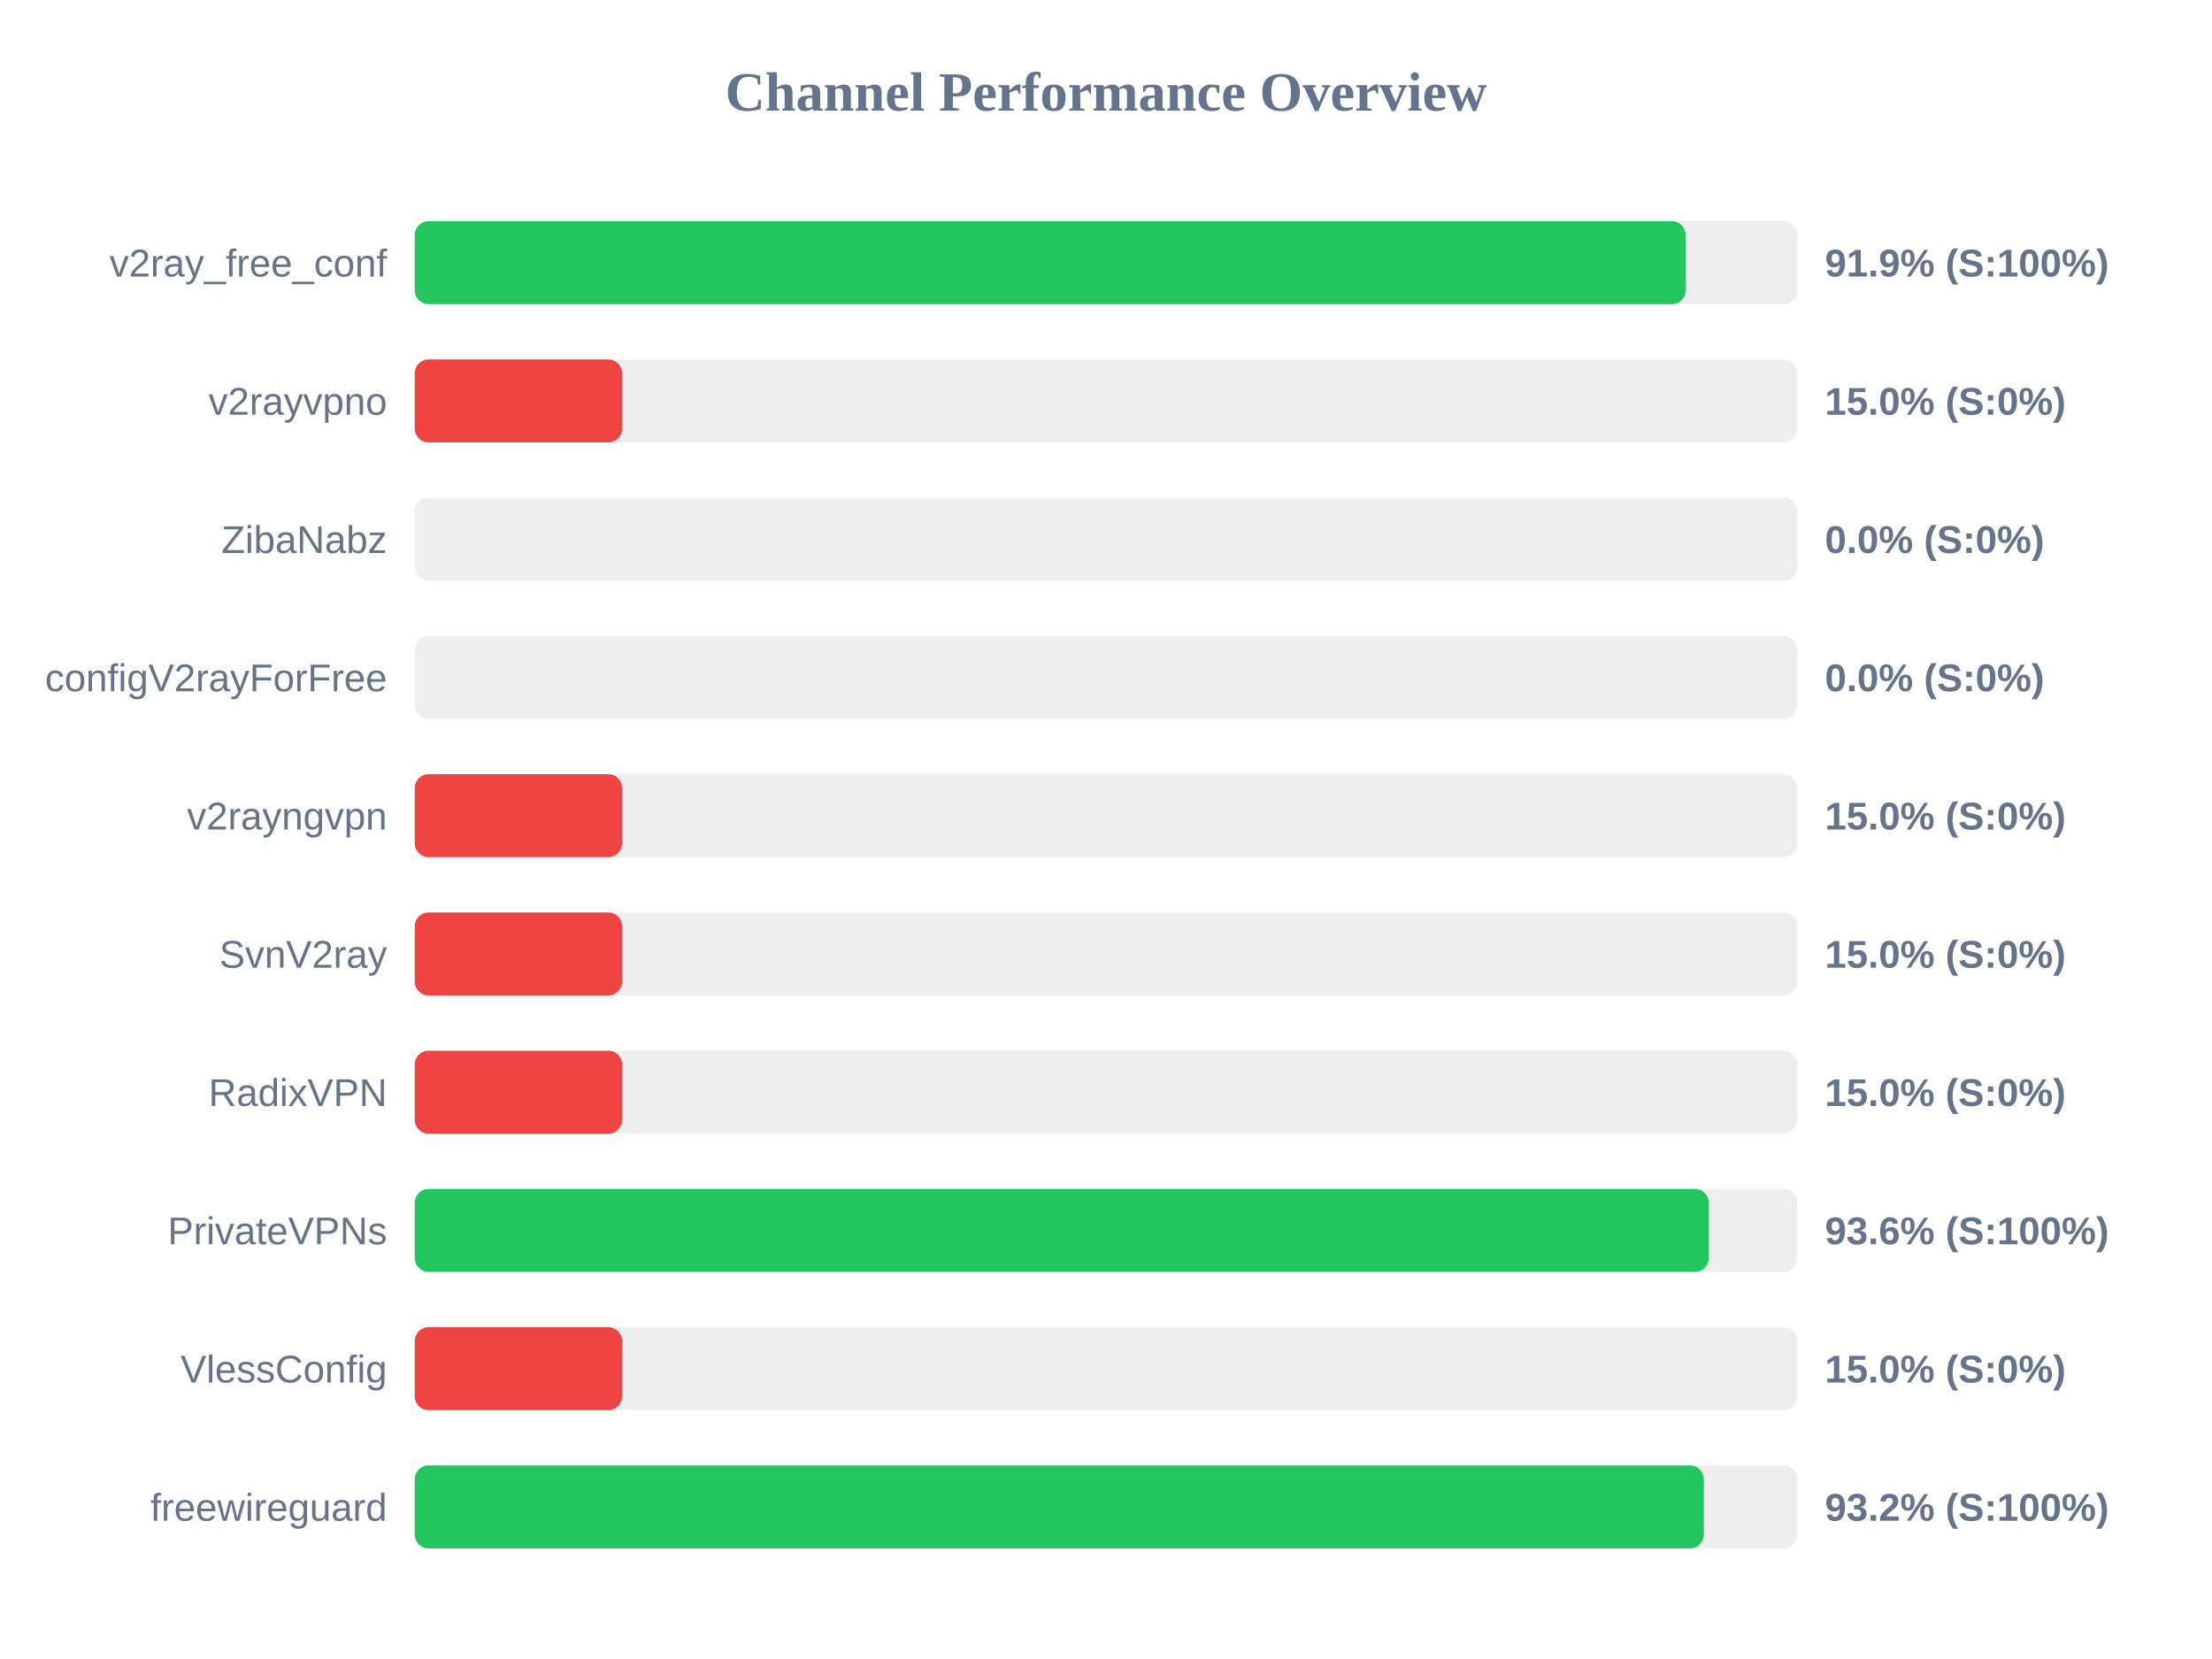
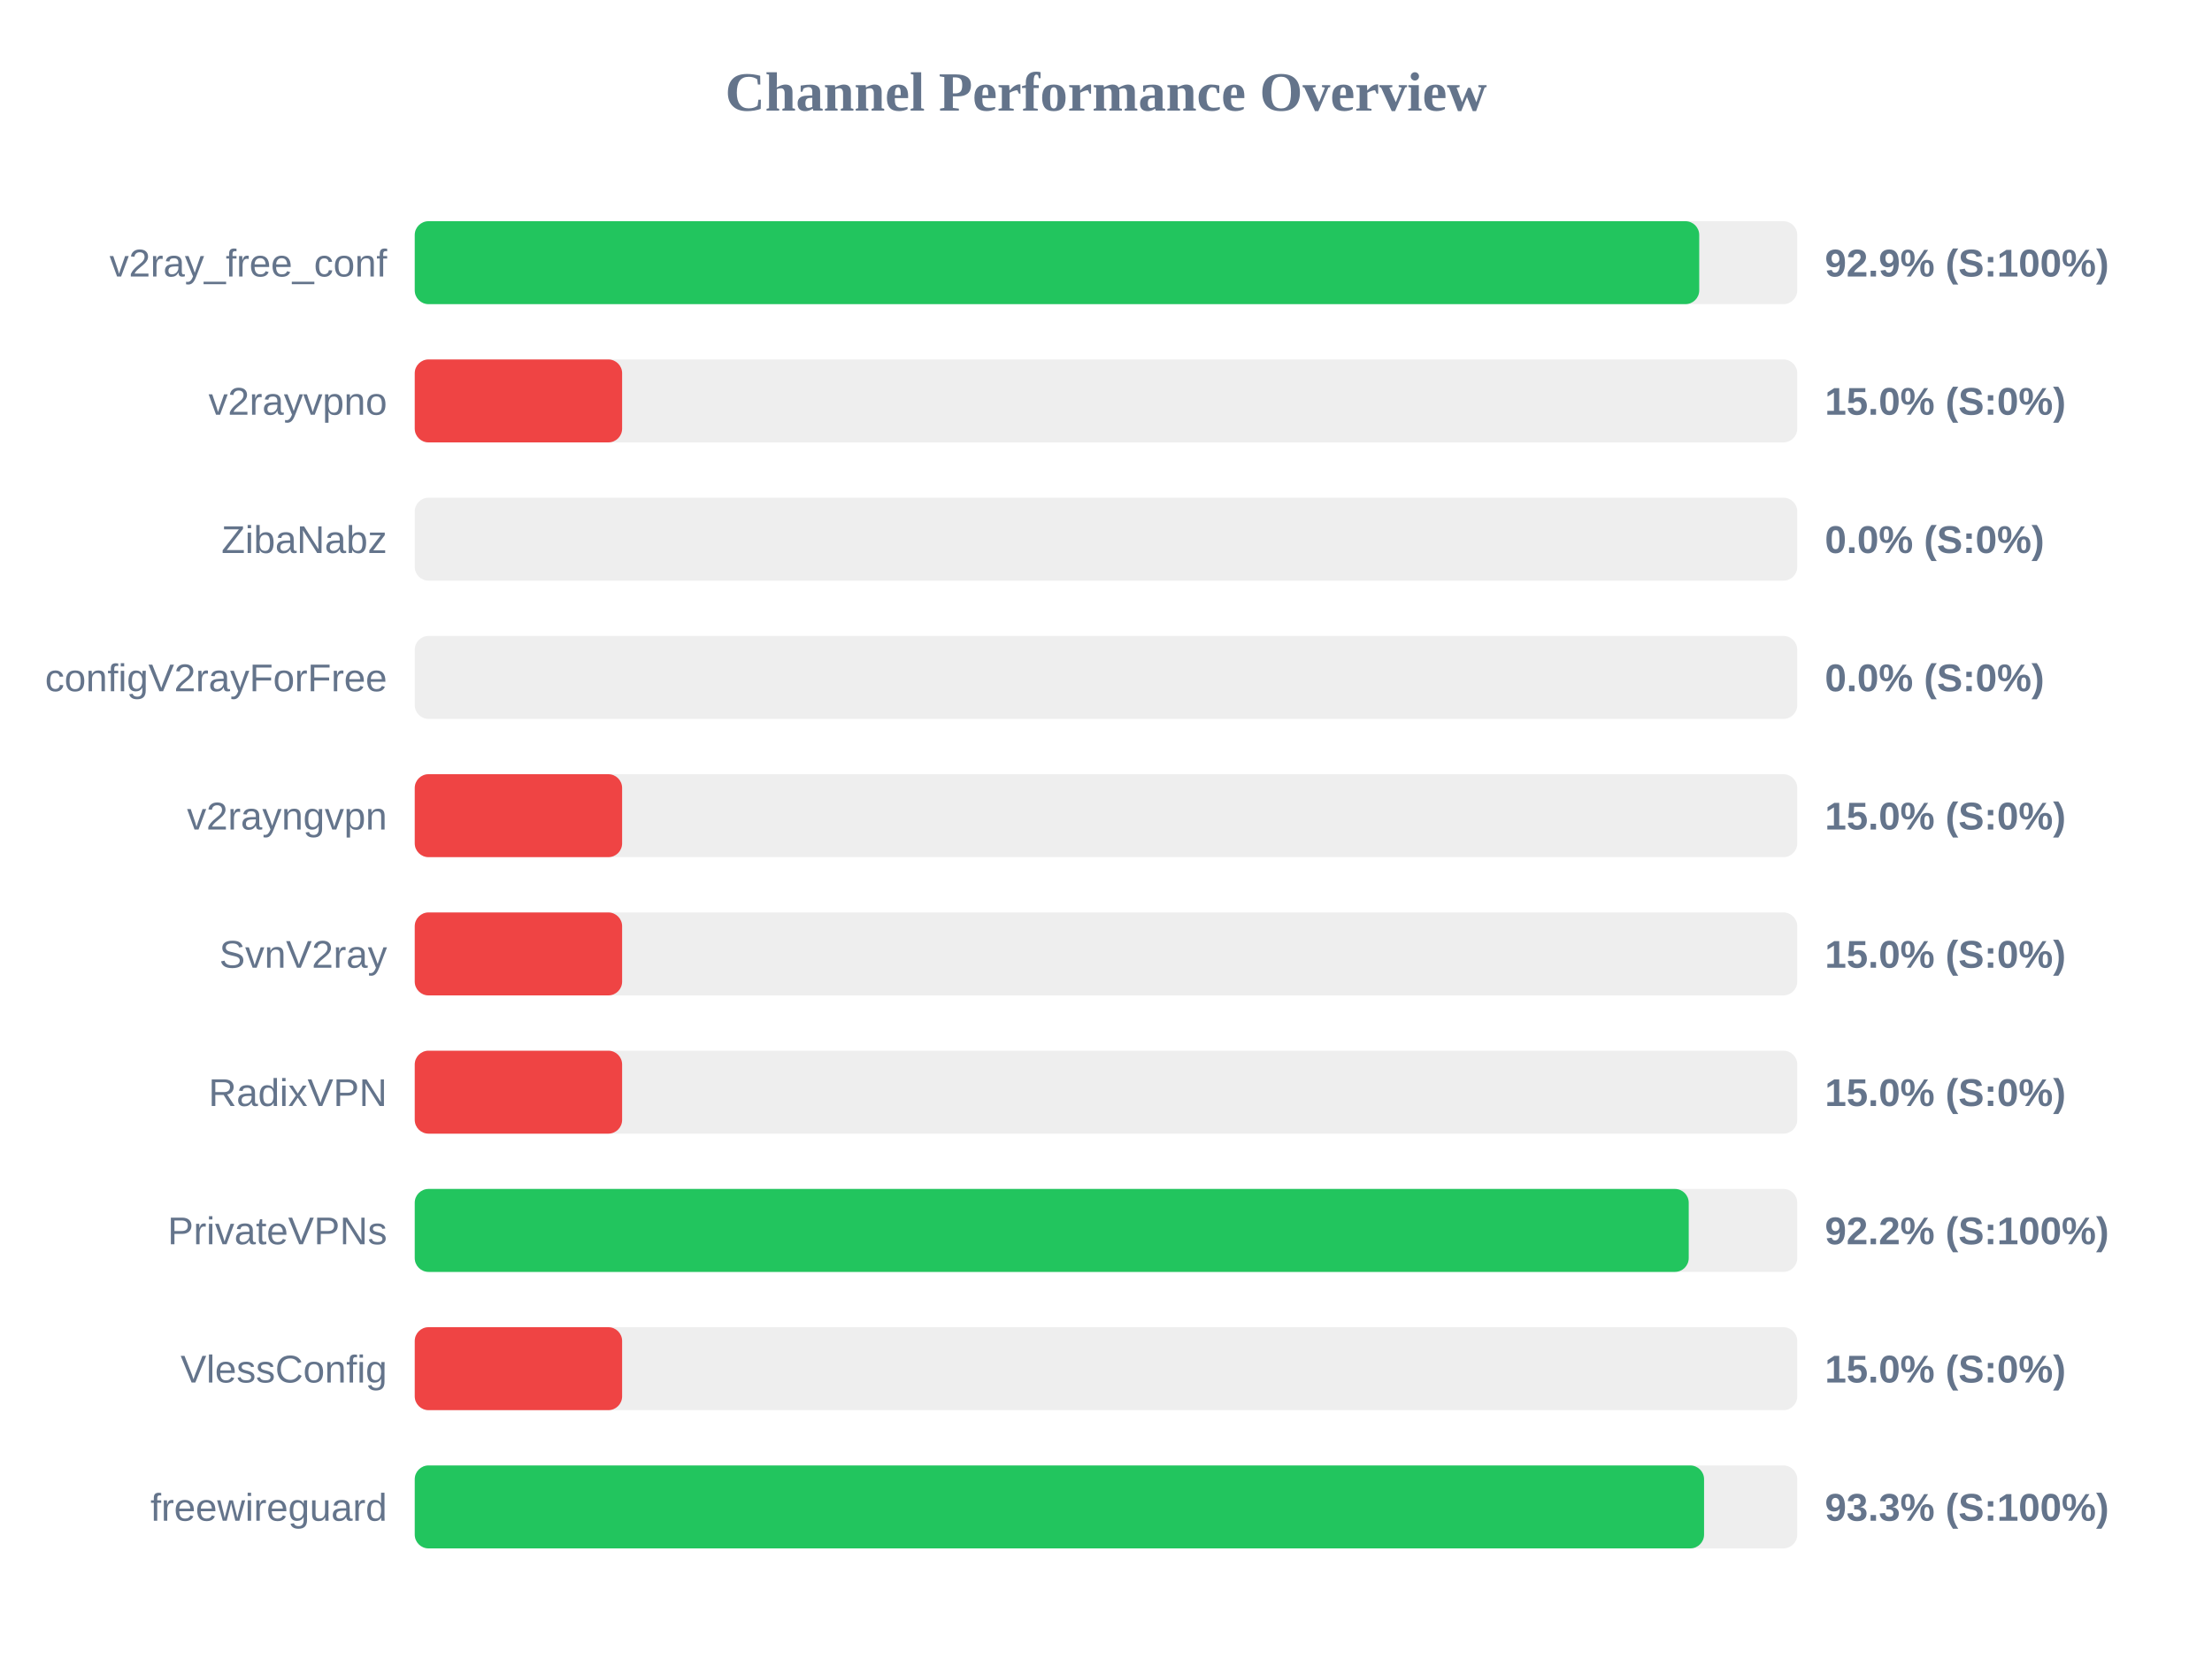
<svg xmlns="http://www.w3.org/2000/svg" width="800" height="600" version="1.1">
  <style>
        .row { font: 14px Arial; fill: #64748b; }
        .score { font: bold 14px Arial; fill: #64748b; }
    </style>
  <text x="400" y="40" text-anchor="middle" font-size="20px" font-weight="bold" fill="#64748b">Channel Performance Overview</text>
  <rect x="150" y="80" width="500" height="30" fill="#eee" rx="5" />
-   <rect x="150" y="80" width="459.65" height="30" fill="#22c55e" rx="5" />
+   <rect x="150" y="80" width="464.55" height="30" fill="#22c55e" rx="5" />
  <text x="140" y="100" text-anchor="end" class="row">v2ray_free_conf</text>
-   <text x="660" y="100" text-anchor="start" class="score">91.9% (S:100%)</text>
+   <text x="660" y="100" text-anchor="start" class="score">92.9% (S:100%)</text>
  <rect x="150" y="130" width="500" height="30" fill="#eee" rx="5" />
  <rect x="150" y="130" width="75.0" height="30" fill="#ef4444" rx="5" />
  <text x="140" y="150" text-anchor="end" class="row">v2rayvpno</text>
  <text x="660" y="150" text-anchor="start" class="score">15.0% (S:0%)</text>
  <rect x="150" y="180" width="500" height="30" fill="#eee" rx="5" />
  <rect x="150" y="180" width="0.0" height="30" fill="#ef4444" rx="5" />
  <text x="140" y="200" text-anchor="end" class="row">ZibaNabz</text>
  <text x="660" y="200" text-anchor="start" class="score">0.0% (S:0%)</text>
  <rect x="150" y="230" width="500" height="30" fill="#eee" rx="5" />
  <rect x="150" y="230" width="0.0" height="30" fill="#ef4444" rx="5" />
  <text x="140" y="250" text-anchor="end" class="row">configV2rayForFree</text>
  <text x="660" y="250" text-anchor="start" class="score">0.0% (S:0%)</text>
  <rect x="150" y="280" width="500" height="30" fill="#eee" rx="5" />
  <rect x="150" y="280" width="75.0" height="30" fill="#ef4444" rx="5" />
  <text x="140" y="300" text-anchor="end" class="row">v2rayngvpn</text>
  <text x="660" y="300" text-anchor="start" class="score">15.0% (S:0%)</text>
  <rect x="150" y="330" width="500" height="30" fill="#eee" rx="5" />
  <rect x="150" y="330" width="75.0" height="30" fill="#ef4444" rx="5" />
  <text x="140" y="350" text-anchor="end" class="row">SvnV2ray</text>
  <text x="660" y="350" text-anchor="start" class="score">15.0% (S:0%)</text>
  <rect x="150" y="380" width="500" height="30" fill="#eee" rx="5" />
  <rect x="150" y="380" width="75.0" height="30" fill="#ef4444" rx="5" />
  <text x="140" y="400" text-anchor="end" class="row">RadixVPN</text>
  <text x="660" y="400" text-anchor="start" class="score">15.0% (S:0%)</text>
  <rect x="150" y="430" width="500" height="30" fill="#eee" rx="5" />
-   <rect x="150" y="430" width="468.0" height="30" fill="#22c55e" rx="5" />
+   <rect x="150" y="430" width="460.75" height="30" fill="#22c55e" rx="5" />
  <text x="140" y="450" text-anchor="end" class="row">PrivateVPNs</text>
-   <text x="660" y="450" text-anchor="start" class="score">93.6% (S:100%)</text>
+   <text x="660" y="450" text-anchor="start" class="score">92.2% (S:100%)</text>
  <rect x="150" y="480" width="500" height="30" fill="#eee" rx="5" />
  <rect x="150" y="480" width="75.0" height="30" fill="#ef4444" rx="5" />
  <text x="140" y="500" text-anchor="end" class="row">VlessConfig</text>
  <text x="660" y="500" text-anchor="start" class="score">15.0% (S:0%)</text>
  <rect x="150" y="530" width="500" height="30" fill="#eee" rx="5" />
-   <rect x="150" y="530" width="466.2" height="30" fill="#22c55e" rx="5" />
+   <rect x="150" y="530" width="466.3" height="30" fill="#22c55e" rx="5" />
  <text x="140" y="550" text-anchor="end" class="row">freewireguard</text>
-   <text x="660" y="550" text-anchor="start" class="score">93.2% (S:100%)</text>
+   <text x="660" y="550" text-anchor="start" class="score">93.3% (S:100%)</text>
</svg>
